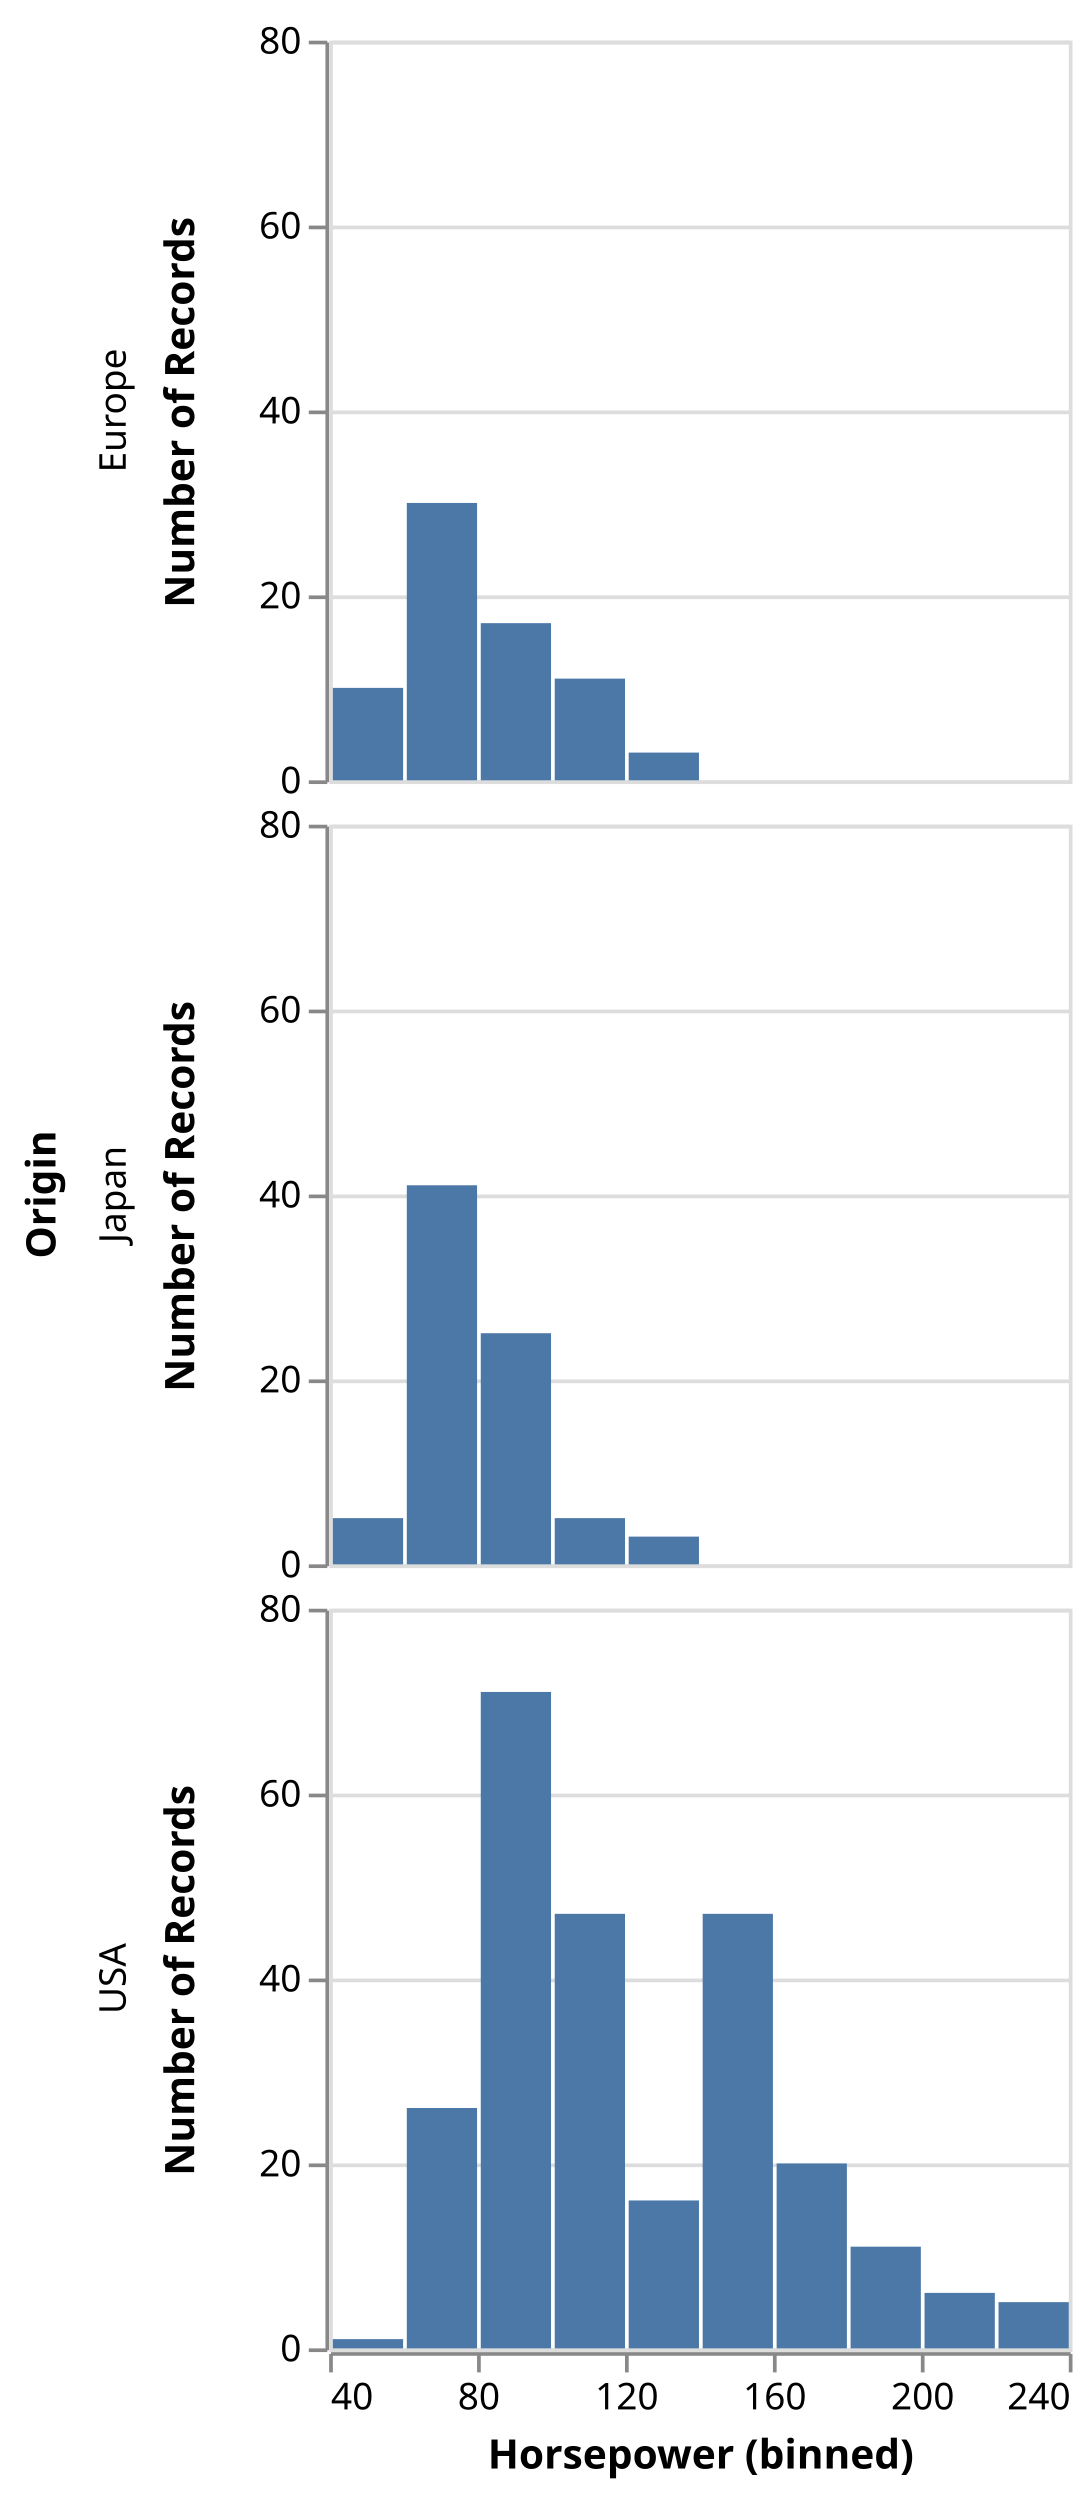
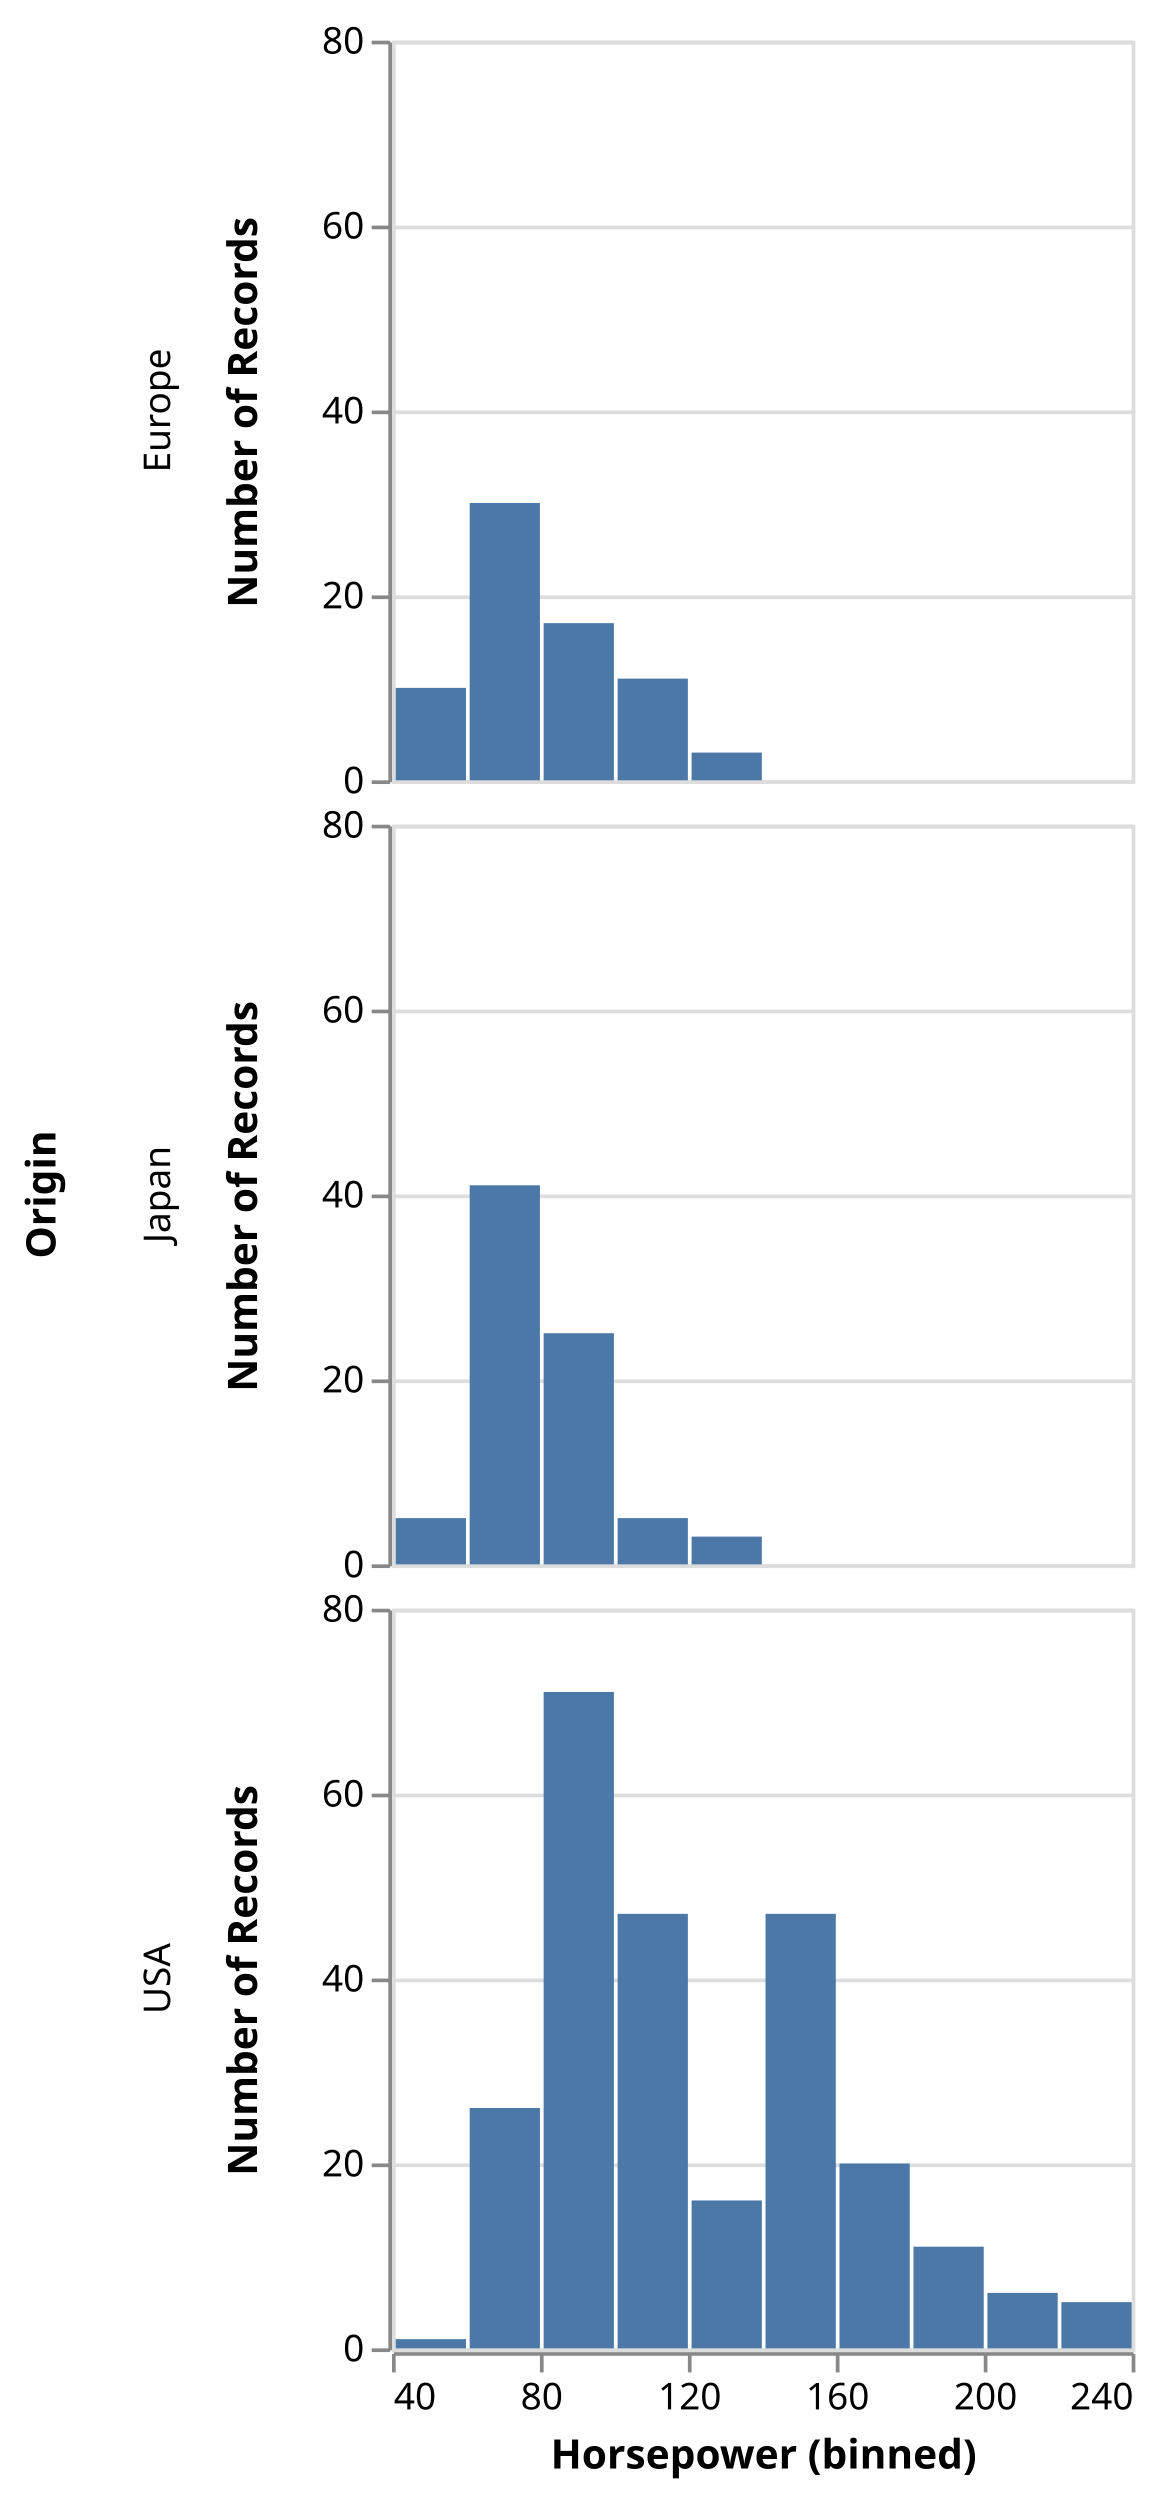
- <svg xmlns="http://www.w3.org/2000/svg" class="marks" width="295" height="676" viewBox="0 0 295 676" version="1.1">
-   <g transform="translate(89,11)">
+ <svg xmlns="http://www.w3.org/2000/svg" class="marks" width="312" height="676" viewBox="0 0 312 676" version="1.1">
+   <g transform="translate(106,11)">
    <g class="mark-group role-frame root">
      <g transform="translate(0,0)">
        <path class="background" d="M0,0h0v0h0Z" style="fill: none;" />
        <g>
-           <g class="mark-group role-row-title row_title">
-             <g transform="translate(-74,312)">
+           <g class="mark-group role-row-title row-title">
+             <g transform="translate(-79,312)">
              <path class="background" d="M0,0h0v0h0Z" style="fill: none;" />
              <g>
-                 <g class="mark-text role-row-title-text">
-                   <text text-anchor="middle" transform="translate(0,0) rotate(270)" style="font-family: sans-serif; font-size: 11px; font-weight: bold; fill: #000;">Origin</text>
+                 <g class="mark-text role-title" style="pointer-events: none;">
+                   <text text-anchor="middle" transform="translate(-10,0) rotate(-90) translate(0,-2)" style="font-family: sans-serif; font-size: 11px; font-weight: bold; fill: #000; opacity: 1;">Origin</text>
                </g>
              </g>
            </g>
          </g>
          <g class="mark-group role-row-header row_header">
            <g transform="translate(-1,0)">
              <path class="background" d="M0,0h0v200h0Z" style="fill: none;" />
              <g>
                <g class="mark-text role-title" style="pointer-events: none;">
-                   <text text-anchor="middle" transform="translate(-57,100) rotate(-90) translate(0,3)" style="font-family: sans-serif; font-size: 10px; fill: #000; opacity: 1;">Europe</text>
+                   <text text-anchor="middle" transform="translate(-57,100) rotate(-90) translate(0,-2)" style="font-family: sans-serif; font-size: 10px; fill: #000; opacity: 1;">Europe</text>
                </g>
                <g class="mark-group role-axis">
                  <g transform="translate(0.5,0.5)">
                    <path class="background" d="M0,0h0v0h0Z" style="pointer-events: none; fill: none;" />
                    <g>
                      <g class="mark-rule role-axis-tick" style="pointer-events: none;">
                        <line transform="translate(0,200)" x2="-5" y2="0" style="fill: none; stroke: #888; stroke-width: 1; opacity: 1;" />
                        <line transform="translate(0,150)" x2="-5" y2="0" style="fill: none; stroke: #888; stroke-width: 1; opacity: 1;" />
                        <line transform="translate(0,100)" x2="-5" y2="0" style="fill: none; stroke: #888; stroke-width: 1; opacity: 1;" />
                        <line transform="translate(0,50)" x2="-5" y2="0" style="fill: none; stroke: #888; stroke-width: 1; opacity: 1;" />
                        <line transform="translate(0,0)" x2="-5" y2="0" style="fill: none; stroke: #888; stroke-width: 1; opacity: 1;" />
                      </g>
                      <g class="mark-text role-axis-label" style="pointer-events: none;">
                        <text text-anchor="end" transform="translate(-7,203)" style="font-family: sans-serif; font-size: 10px; fill: #000; opacity: 1;">0</text>
                        <text text-anchor="end" transform="translate(-7,153)" style="font-family: sans-serif; font-size: 10px; fill: #000; opacity: 1;">20</text>
                        <text text-anchor="end" transform="translate(-7,103)" style="font-family: sans-serif; font-size: 10px; fill: #000; opacity: 1;">40</text>
                        <text text-anchor="end" transform="translate(-7,53)" style="font-family: sans-serif; font-size: 10px; fill: #000; opacity: 1;">60</text>
                        <text text-anchor="end" transform="translate(-7,3)" style="font-family: sans-serif; font-size: 10px; fill: #000; opacity: 1;">80</text>
                      </g>
                      <g class="mark-rule role-axis-domain" style="pointer-events: none;">
                        <line transform="translate(0,200)" x2="0" y2="-200" style="fill: none; stroke: #888; stroke-width: 1; opacity: 1;" />
                      </g>
                      <g class="mark-text role-axis-title" style="pointer-events: none;">
                        <text text-anchor="middle" transform="translate(-34,100) rotate(-90) translate(0,-2)" style="font-family: sans-serif; font-size: 11px; font-weight: bold; fill: #000; opacity: 1;">Number of Records</text>
                      </g>
                    </g>
                  </g>
                </g>
              </g>
            </g>
            <g transform="translate(-1,212)">
              <path class="background" d="M0,0h0v200h0Z" style="fill: none;" />
              <g>
                <g class="mark-text role-title" style="pointer-events: none;">
-                   <text text-anchor="middle" transform="translate(-57,100) rotate(-90) translate(0,3)" style="font-family: sans-serif; font-size: 10px; fill: #000; opacity: 1;">Japan</text>
+                   <text text-anchor="middle" transform="translate(-57,100) rotate(-90) translate(0,-2)" style="font-family: sans-serif; font-size: 10px; fill: #000; opacity: 1;">Japan</text>
                </g>
                <g class="mark-group role-axis">
                  <g transform="translate(0.5,0.5)">
                    <path class="background" d="M0,0h0v0h0Z" style="pointer-events: none; fill: none;" />
                    <g>
                      <g class="mark-rule role-axis-tick" style="pointer-events: none;">
                        <line transform="translate(0,200)" x2="-5" y2="0" style="fill: none; stroke: #888; stroke-width: 1; opacity: 1;" />
                        <line transform="translate(0,150)" x2="-5" y2="0" style="fill: none; stroke: #888; stroke-width: 1; opacity: 1;" />
                        <line transform="translate(0,100)" x2="-5" y2="0" style="fill: none; stroke: #888; stroke-width: 1; opacity: 1;" />
                        <line transform="translate(0,50)" x2="-5" y2="0" style="fill: none; stroke: #888; stroke-width: 1; opacity: 1;" />
                        <line transform="translate(0,0)" x2="-5" y2="0" style="fill: none; stroke: #888; stroke-width: 1; opacity: 1;" />
                      </g>
                      <g class="mark-text role-axis-label" style="pointer-events: none;">
                        <text text-anchor="end" transform="translate(-7,203)" style="font-family: sans-serif; font-size: 10px; fill: #000; opacity: 1;">0</text>
                        <text text-anchor="end" transform="translate(-7,153)" style="font-family: sans-serif; font-size: 10px; fill: #000; opacity: 1;">20</text>
                        <text text-anchor="end" transform="translate(-7,103)" style="font-family: sans-serif; font-size: 10px; fill: #000; opacity: 1;">40</text>
                        <text text-anchor="end" transform="translate(-7,53)" style="font-family: sans-serif; font-size: 10px; fill: #000; opacity: 1;">60</text>
                        <text text-anchor="end" transform="translate(-7,3)" style="font-family: sans-serif; font-size: 10px; fill: #000; opacity: 1;">80</text>
                      </g>
                      <g class="mark-rule role-axis-domain" style="pointer-events: none;">
                        <line transform="translate(0,200)" x2="0" y2="-200" style="fill: none; stroke: #888; stroke-width: 1; opacity: 1;" />
                      </g>
                      <g class="mark-text role-axis-title" style="pointer-events: none;">
                        <text text-anchor="middle" transform="translate(-34,100) rotate(-90) translate(0,-2)" style="font-family: sans-serif; font-size: 11px; font-weight: bold; fill: #000; opacity: 1;">Number of Records</text>
                      </g>
                    </g>
                  </g>
                </g>
              </g>
            </g>
            <g transform="translate(-1,424)">
              <path class="background" d="M0,0h0v200h0Z" style="fill: none;" />
              <g>
                <g class="mark-text role-title" style="pointer-events: none;">
-                   <text text-anchor="middle" transform="translate(-57,100) rotate(-90) translate(0,3)" style="font-family: sans-serif; font-size: 10px; fill: #000; opacity: 1;">USA</text>
+                   <text text-anchor="middle" transform="translate(-57,100) rotate(-90) translate(0,-2)" style="font-family: sans-serif; font-size: 10px; fill: #000; opacity: 1;">USA</text>
                </g>
                <g class="mark-group role-axis">
                  <g transform="translate(0.5,0.5)">
                    <path class="background" d="M0,0h0v0h0Z" style="pointer-events: none; fill: none;" />
                    <g>
                      <g class="mark-rule role-axis-tick" style="pointer-events: none;">
                        <line transform="translate(0,200)" x2="-5" y2="0" style="fill: none; stroke: #888; stroke-width: 1; opacity: 1;" />
                        <line transform="translate(0,150)" x2="-5" y2="0" style="fill: none; stroke: #888; stroke-width: 1; opacity: 1;" />
                        <line transform="translate(0,100)" x2="-5" y2="0" style="fill: none; stroke: #888; stroke-width: 1; opacity: 1;" />
                        <line transform="translate(0,50)" x2="-5" y2="0" style="fill: none; stroke: #888; stroke-width: 1; opacity: 1;" />
                        <line transform="translate(0,0)" x2="-5" y2="0" style="fill: none; stroke: #888; stroke-width: 1; opacity: 1;" />
                      </g>
                      <g class="mark-text role-axis-label" style="pointer-events: none;">
                        <text text-anchor="end" transform="translate(-7,203)" style="font-family: sans-serif; font-size: 10px; fill: #000; opacity: 1;">0</text>
                        <text text-anchor="end" transform="translate(-7,153)" style="font-family: sans-serif; font-size: 10px; fill: #000; opacity: 1;">20</text>
                        <text text-anchor="end" transform="translate(-7,103)" style="font-family: sans-serif; font-size: 10px; fill: #000; opacity: 1;">40</text>
                        <text text-anchor="end" transform="translate(-7,53)" style="font-family: sans-serif; font-size: 10px; fill: #000; opacity: 1;">60</text>
                        <text text-anchor="end" transform="translate(-7,3)" style="font-family: sans-serif; font-size: 10px; fill: #000; opacity: 1;">80</text>
                      </g>
                      <g class="mark-rule role-axis-domain" style="pointer-events: none;">
                        <line transform="translate(0,200)" x2="0" y2="-200" style="fill: none; stroke: #888; stroke-width: 1; opacity: 1;" />
                      </g>
                      <g class="mark-text role-axis-title" style="pointer-events: none;">
                        <text text-anchor="middle" transform="translate(-34,100) rotate(-90) translate(0,-2)" style="font-family: sans-serif; font-size: 11px; font-weight: bold; fill: #000; opacity: 1;">Number of Records</text>
                      </g>
                    </g>
                  </g>
                </g>
              </g>
            </g>
          </g>
          <g class="mark-group role-column-footer column_footer">
            <g transform="translate(0,625)">
              <path class="background" d="M0,0h200v0h-200Z" style="fill: none;" />
              <g>
                <g class="mark-group role-axis">
                  <g transform="translate(0.5,0.5)">
                    <path class="background" d="M0,0h0v0h0Z" style="pointer-events: none; fill: none;" />
                    <g>
                      <g class="mark-rule role-axis-tick" style="pointer-events: none;">
                        <line transform="translate(0,0)" x2="0" y2="5" style="fill: none; stroke: #888; stroke-width: 1; opacity: 1;" />
                        <line transform="translate(40,0)" x2="0" y2="5" style="fill: none; stroke: #888; stroke-width: 1; opacity: 1;" />
                        <line transform="translate(80,0)" x2="0" y2="5" style="fill: none; stroke: #888; stroke-width: 1; opacity: 1;" />
                        <line transform="translate(120,0)" x2="0" y2="5" style="fill: none; stroke: #888; stroke-width: 1; opacity: 1;" />
                        <line transform="translate(160,0)" x2="0" y2="5" style="fill: none; stroke: #888; stroke-width: 1; opacity: 1;" />
                        <line transform="translate(200,0)" x2="0" y2="5" style="fill: none; stroke: #888; stroke-width: 1; opacity: 1;" />
                      </g>
                      <g class="mark-text role-axis-label" style="pointer-events: none;">
                        <text text-anchor="start" transform="translate(0,15)" style="font-family: sans-serif; font-size: 10px; fill: #000; opacity: 1;">40</text>
                        <text text-anchor="middle" transform="translate(40,15)" style="font-family: sans-serif; font-size: 10px; fill: #000; opacity: 1;">80</text>
                        <text text-anchor="middle" transform="translate(80,15)" style="font-family: sans-serif; font-size: 10px; fill: #000; opacity: 1;">120</text>
                        <text text-anchor="middle" transform="translate(120,15)" style="font-family: sans-serif; font-size: 10px; fill: #000; opacity: 1;">160</text>
                        <text text-anchor="middle" transform="translate(160,15)" style="font-family: sans-serif; font-size: 10px; fill: #000; opacity: 1;">200</text>
                        <text text-anchor="end" transform="translate(200,15)" style="font-family: sans-serif; font-size: 10px; fill: #000; opacity: 1;">240</text>
                      </g>
                      <g class="mark-rule role-axis-domain" style="pointer-events: none;">
                        <line transform="translate(0,0)" x2="200" y2="0" style="fill: none; stroke: #888; stroke-width: 1; opacity: 1;" />
                      </g>
                      <g class="mark-text role-axis-title" style="pointer-events: none;">
                        <text text-anchor="middle" transform="translate(100,31)" style="font-family: sans-serif; font-size: 11px; font-weight: bold; fill: #000; opacity: 1;">Horsepower (binned)</text>
                      </g>
                    </g>
                  </g>
                </g>
              </g>
            </g>
          </g>
          <g class="mark-group role-scope cell">
            <g transform="translate(0,0)">
              <path class="background" d="M0.5,0.5h200v200h-200Z" style="fill: none; stroke: #ddd;" />
              <g>
                <g class="mark-group role-axis">
                  <g transform="translate(0.5,0.5)">
                    <path class="background" d="M0,0h0v0h0Z" style="pointer-events: none; fill: none;" />
                    <g>
                      <g class="mark-rule role-axis-grid" style="pointer-events: none;">
                        <line transform="translate(0,200)" x2="200" y2="0" style="fill: none; stroke: #ddd; stroke-width: 1; opacity: 1;" />
                        <line transform="translate(0,150)" x2="200" y2="0" style="fill: none; stroke: #ddd; stroke-width: 1; opacity: 1;" />
                        <line transform="translate(0,100)" x2="200" y2="0" style="fill: none; stroke: #ddd; stroke-width: 1; opacity: 1;" />
                        <line transform="translate(0,50)" x2="200" y2="0" style="fill: none; stroke: #ddd; stroke-width: 1; opacity: 1;" />
                        <line transform="translate(0,0)" x2="200" y2="0" style="fill: none; stroke: #ddd; stroke-width: 1; opacity: 1;" />
                      </g>
                    </g>
                  </g>
                </g>
                <g class="mark-rect role-mark child_marks">
                  <path d="M61,172.5h19v27.5h-19Z" style="fill: #4c78a8;" />
                  <path d="M1,175h19v25h-19Z" style="fill: #4c78a8;" />
                  <path d="M41,157.5h19v42.5h-19Z" style="fill: #4c78a8;" />
                  <path d="M21,125h19v75h-19Z" style="fill: #4c78a8;" />
                  <path d="M81,192.5h19v7.5h-19Z" style="fill: #4c78a8;" />
                </g>
              </g>
            </g>
            <g transform="translate(0,212)">
              <path class="background" d="M0.5,0.5h200v200h-200Z" style="fill: none; stroke: #ddd;" />
              <g>
                <g class="mark-group role-axis">
                  <g transform="translate(0.5,0.5)">
                    <path class="background" d="M0,0h0v0h0Z" style="pointer-events: none; fill: none;" />
                    <g>
                      <g class="mark-rule role-axis-grid" style="pointer-events: none;">
                        <line transform="translate(0,200)" x2="200" y2="0" style="fill: none; stroke: #ddd; stroke-width: 1; opacity: 1;" />
                        <line transform="translate(0,150)" x2="200" y2="0" style="fill: none; stroke: #ddd; stroke-width: 1; opacity: 1;" />
                        <line transform="translate(0,100)" x2="200" y2="0" style="fill: none; stroke: #ddd; stroke-width: 1; opacity: 1;" />
                        <line transform="translate(0,50)" x2="200" y2="0" style="fill: none; stroke: #ddd; stroke-width: 1; opacity: 1;" />
                        <line transform="translate(0,0)" x2="200" y2="0" style="fill: none; stroke: #ddd; stroke-width: 1; opacity: 1;" />
                      </g>
                    </g>
                  </g>
                </g>
                <g class="mark-rect role-mark child_marks">
                  <path d="M41,137.5h19v62.5h-19Z" style="fill: #4c78a8;" />
                  <path d="M21,97.5h19v102.5h-19Z" style="fill: #4c78a8;" />
                  <path d="M81,192.5h19v7.5h-19Z" style="fill: #4c78a8;" />
                  <path d="M1,187.5h19v12.5h-19Z" style="fill: #4c78a8;" />
                  <path d="M61,187.5h19v12.5h-19Z" style="fill: #4c78a8;" />
                </g>
              </g>
            </g>
            <g transform="translate(0,424)">
              <path class="background" d="M0.5,0.5h200v200h-200Z" style="fill: none; stroke: #ddd;" />
              <g>
                <g class="mark-group role-axis">
                  <g transform="translate(0.5,0.5)">
                    <path class="background" d="M0,0h0v0h0Z" style="pointer-events: none; fill: none;" />
                    <g>
                      <g class="mark-rule role-axis-grid" style="pointer-events: none;">
                        <line transform="translate(0,200)" x2="200" y2="0" style="fill: none; stroke: #ddd; stroke-width: 1; opacity: 1;" />
                        <line transform="translate(0,150)" x2="200" y2="0" style="fill: none; stroke: #ddd; stroke-width: 1; opacity: 1;" />
                        <line transform="translate(0,100)" x2="200" y2="0" style="fill: none; stroke: #ddd; stroke-width: 1; opacity: 1;" />
                        <line transform="translate(0,50)" x2="200" y2="0" style="fill: none; stroke: #ddd; stroke-width: 1; opacity: 1;" />
                        <line transform="translate(0,0)" x2="200" y2="0" style="fill: none; stroke: #ddd; stroke-width: 1; opacity: 1;" />
                      </g>
                    </g>
                  </g>
                </g>
                <g class="mark-rect role-mark child_marks">
                  <path d="M81,160h19v40h-19Z" style="fill: #4c78a8;" />
                  <path d="M121,150h19v50h-19Z" style="fill: #4c78a8;" />
                  <path d="M101,82.5h19v117.5h-19Z" style="fill: #4c78a8;" />
                  <path d="M141,172.5h19v27.5h-19Z" style="fill: #4c78a8;" />
                  <path d="M181,187.5h19v12.5h-19Z" style="fill: #4c78a8;" />
                  <path d="M161,185h19v15h-19Z" style="fill: #4c78a8;" />
                  <path d="M41,22.5h19v177.5h-19Z" style="fill: #4c78a8;" />
                  <path d="M61,82.5h19v117.5h-19Z" style="fill: #4c78a8;" />
                  <path d="M21,135h19v65h-19Z" style="fill: #4c78a8;" />
                  <path d="M1,197.5h19v2.5h-19Z" style="fill: #4c78a8;" />
                </g>
              </g>
            </g>
          </g>
        </g>
      </g>
    </g>
  </g>
</svg>
